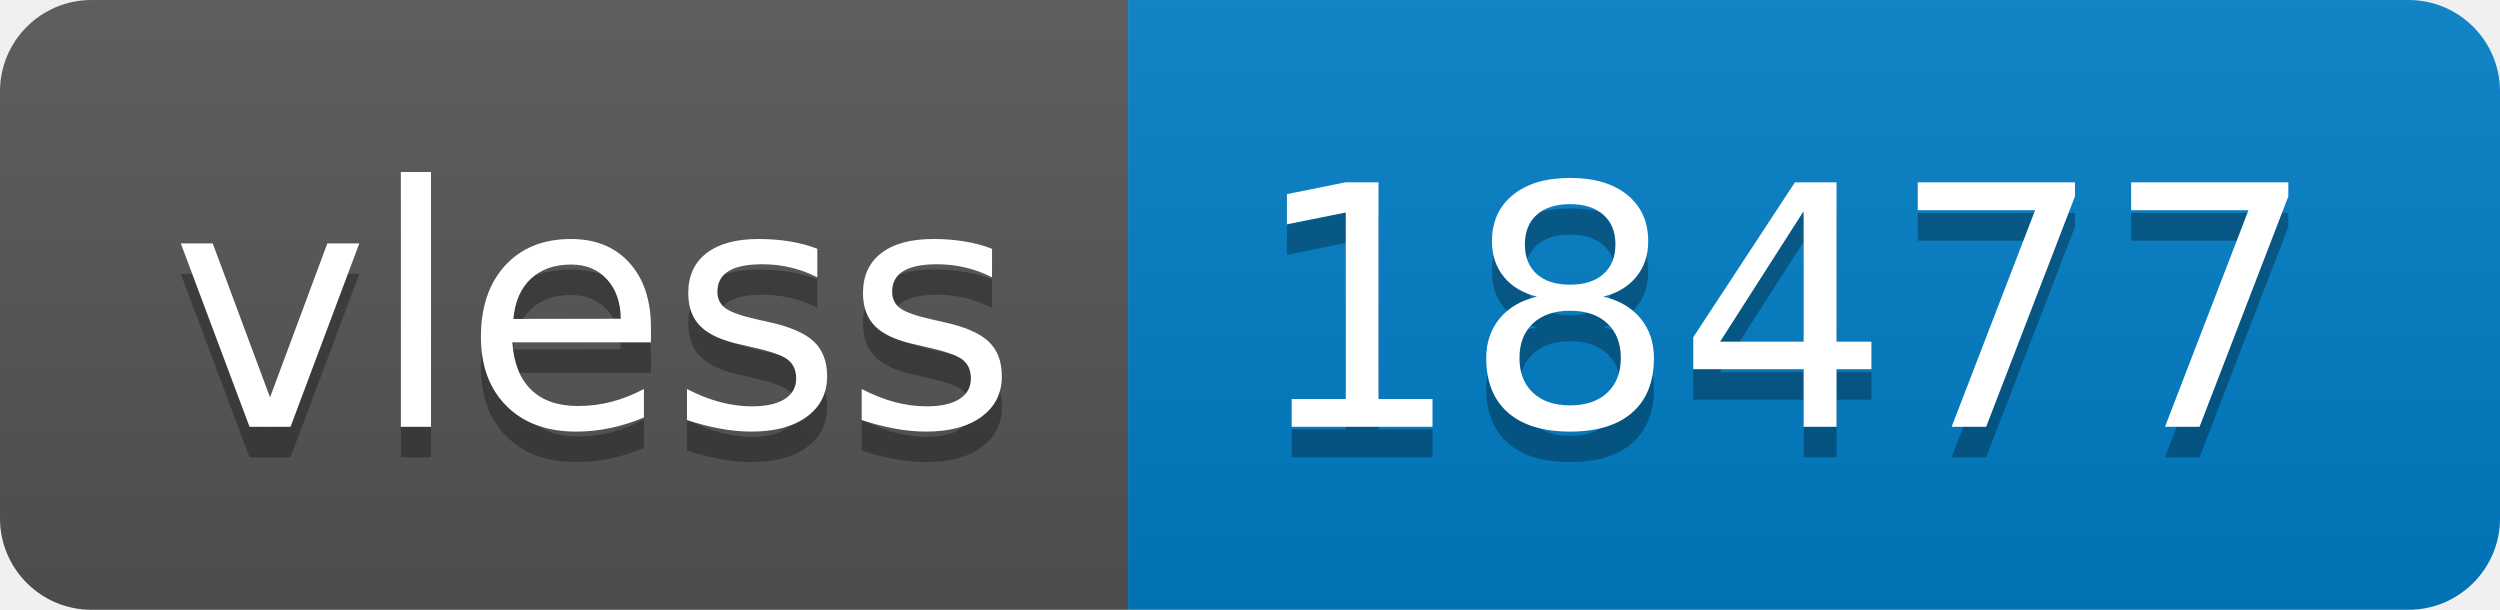
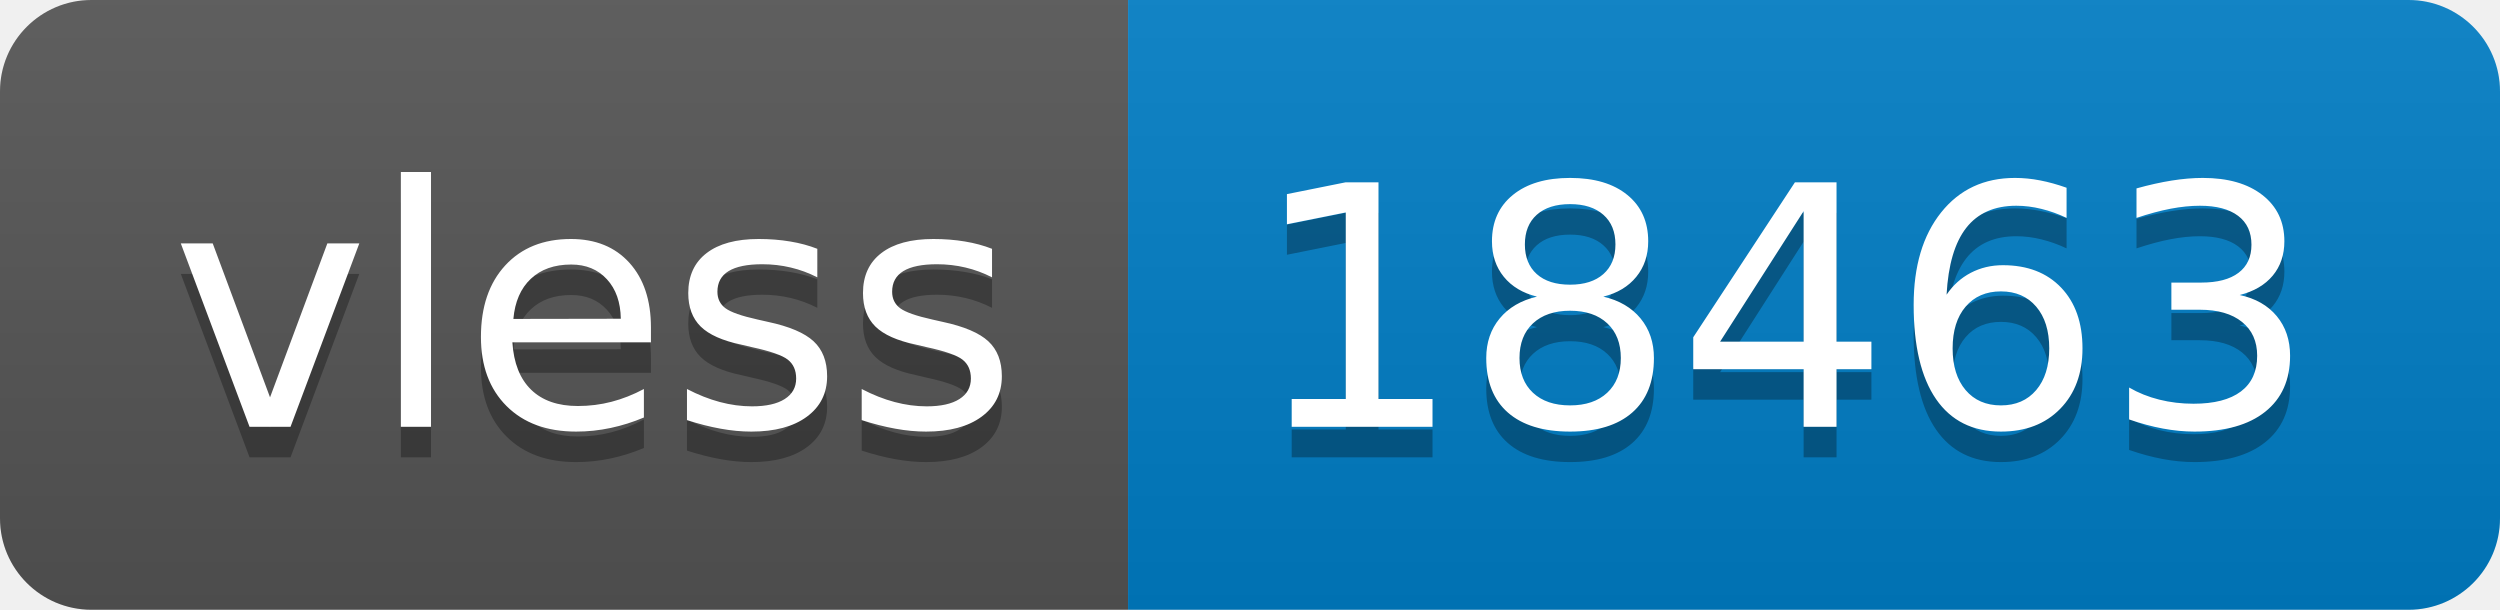
- <svg xmlns="http://www.w3.org/2000/svg" width="82" height="20" role="img" aria-label="vless: 18477">
+ <svg xmlns="http://www.w3.org/2000/svg" width="82" height="20" role="img" aria-label="vless: 18463">
  <linearGradient id="s" x2="0" y2="100%">
    <stop offset="0" stop-color="#bbb" stop-opacity=".1" />
    <stop offset="1" stop-opacity=".1" />
  </linearGradient>
  <clipPath id="r">
    <rect width="82" height="20" rx="3" fill="#fff" />
  </clipPath>
  <g clip-path="url(#r)">
    <rect width="37" height="20" fill="#555" />
    <rect x="37" width="45" height="20" fill="#007ec6" />
    <rect width="82" height="20" fill="url(#s)" />
  </g>
  <g fill="#fff" text-anchor="middle" font-family="Verdana,Geneva,DejaVu Sans,sans-serif" text-rendering="geometricPrecision" font-size="110">
    <text aria-hidden="true" x="195" y="150" fill="#010101" fill-opacity=".3" transform="scale(.1)" textLength="270">vless</text>
    <text x="195" y="140" transform="scale(.1)" fill="#fff" textLength="270">vless</text>
-     <text aria-hidden="true" x="585" y="150" fill="#010101" fill-opacity=".3" transform="scale(.1)" textLength="350">18477</text>
-     <text x="585" y="140" transform="scale(.1)" fill="#fff" textLength="350">18477</text>
+     <text aria-hidden="true" x="585" y="150" fill="#010101" fill-opacity=".3" transform="scale(.1)" textLength="350">18463</text>
+     <text x="585" y="140" transform="scale(.1)" fill="#fff" textLength="350">18463</text>
  </g>
</svg>
